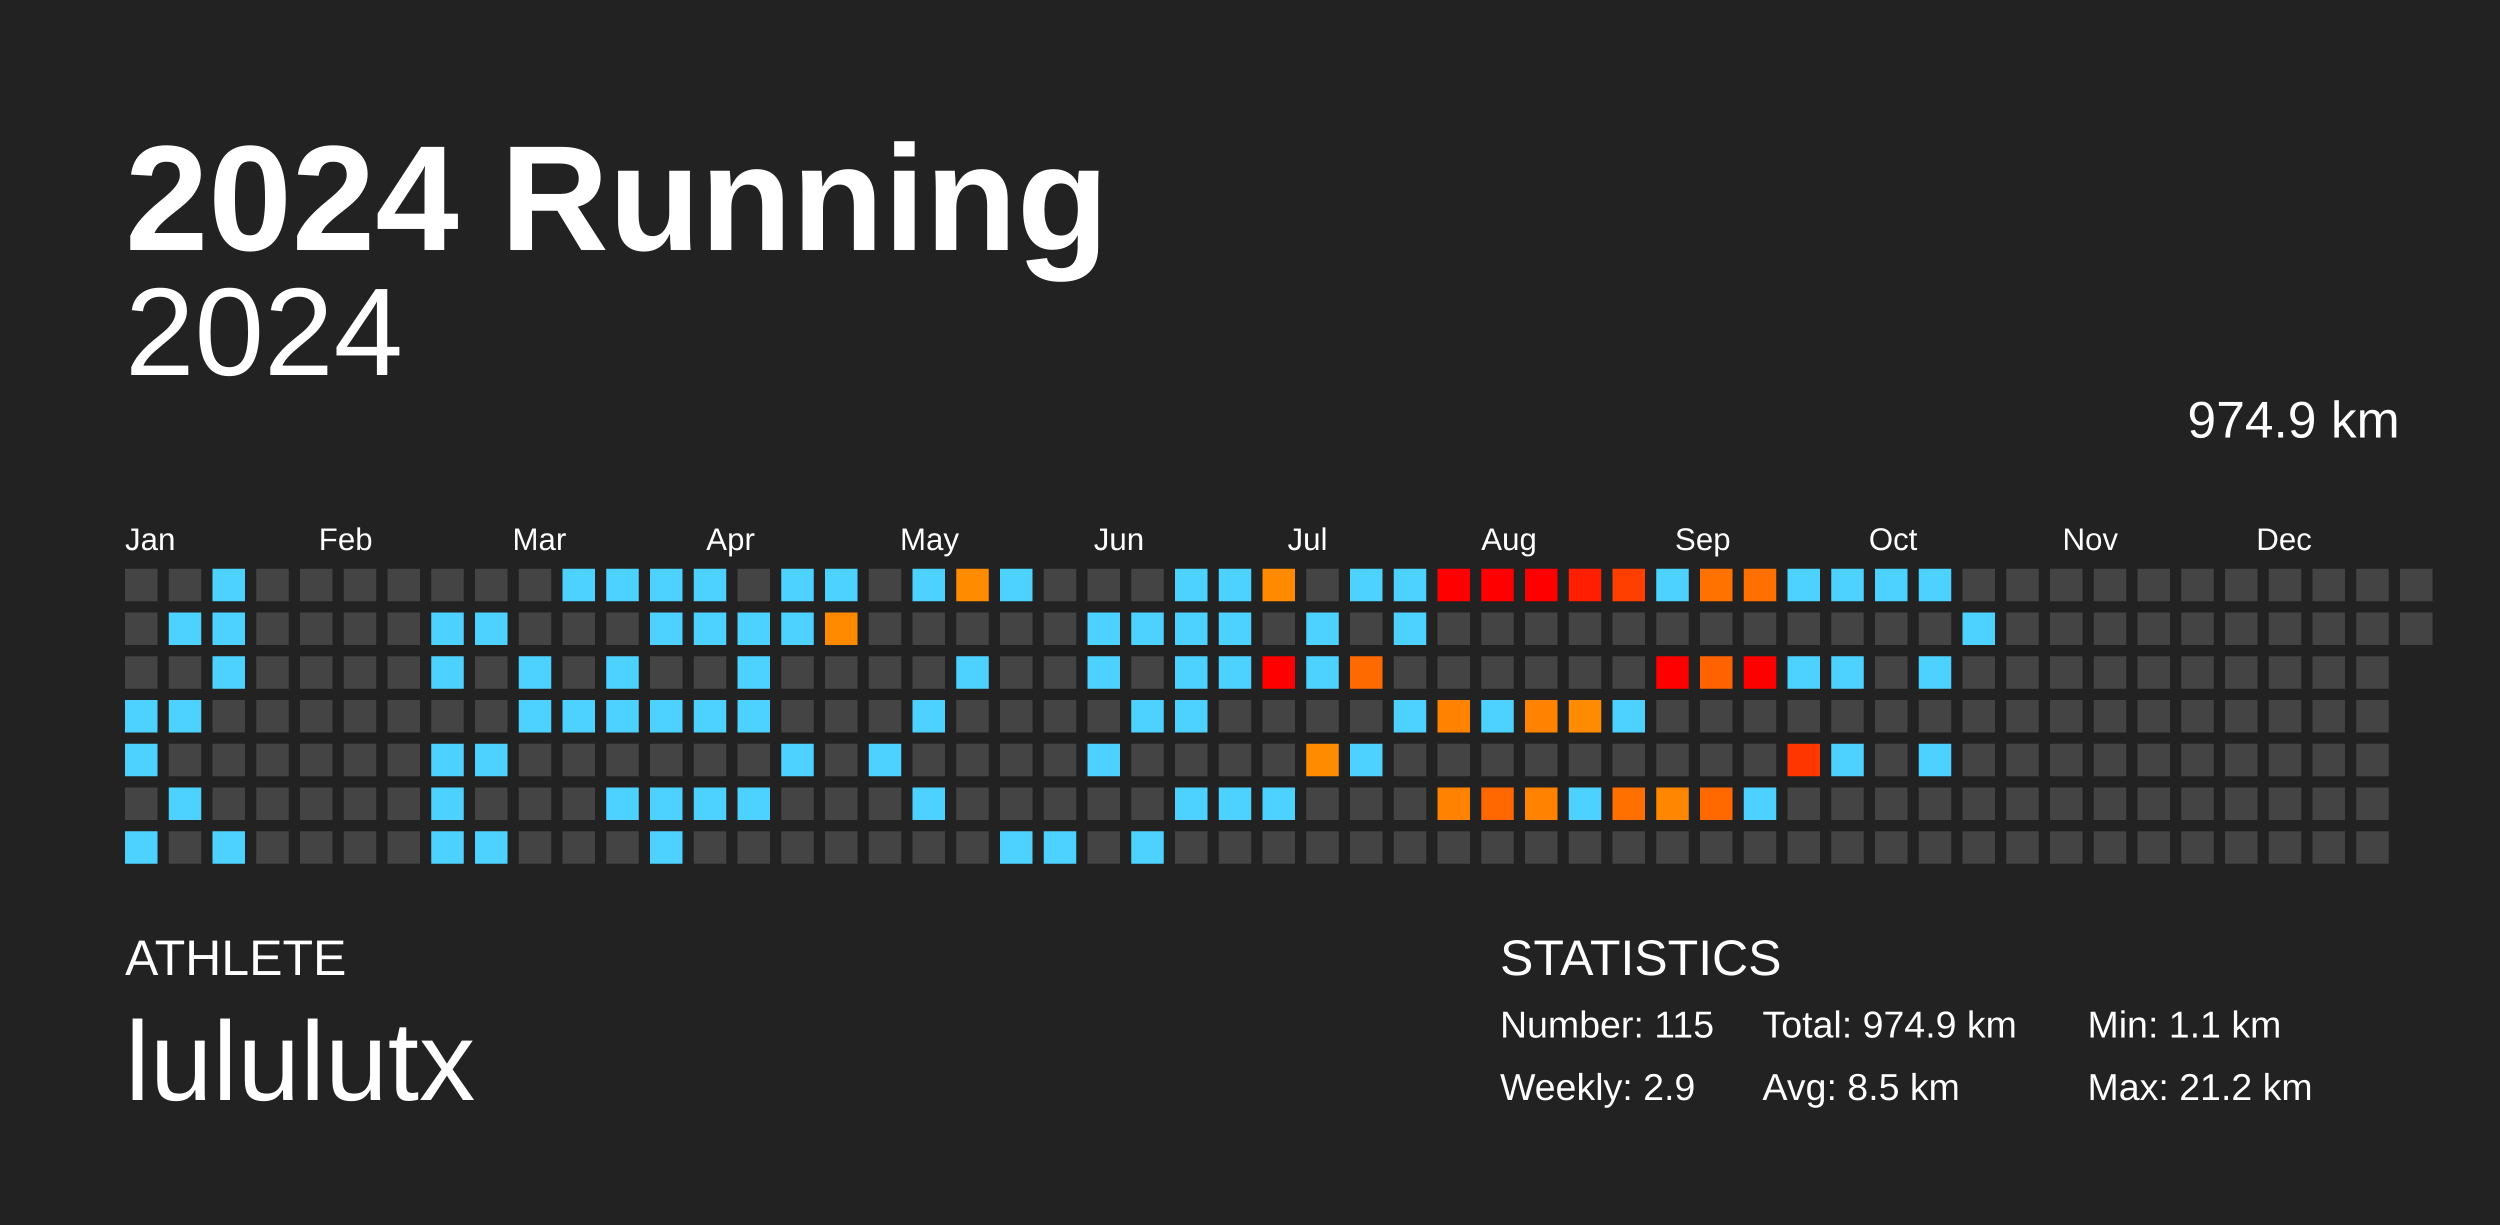
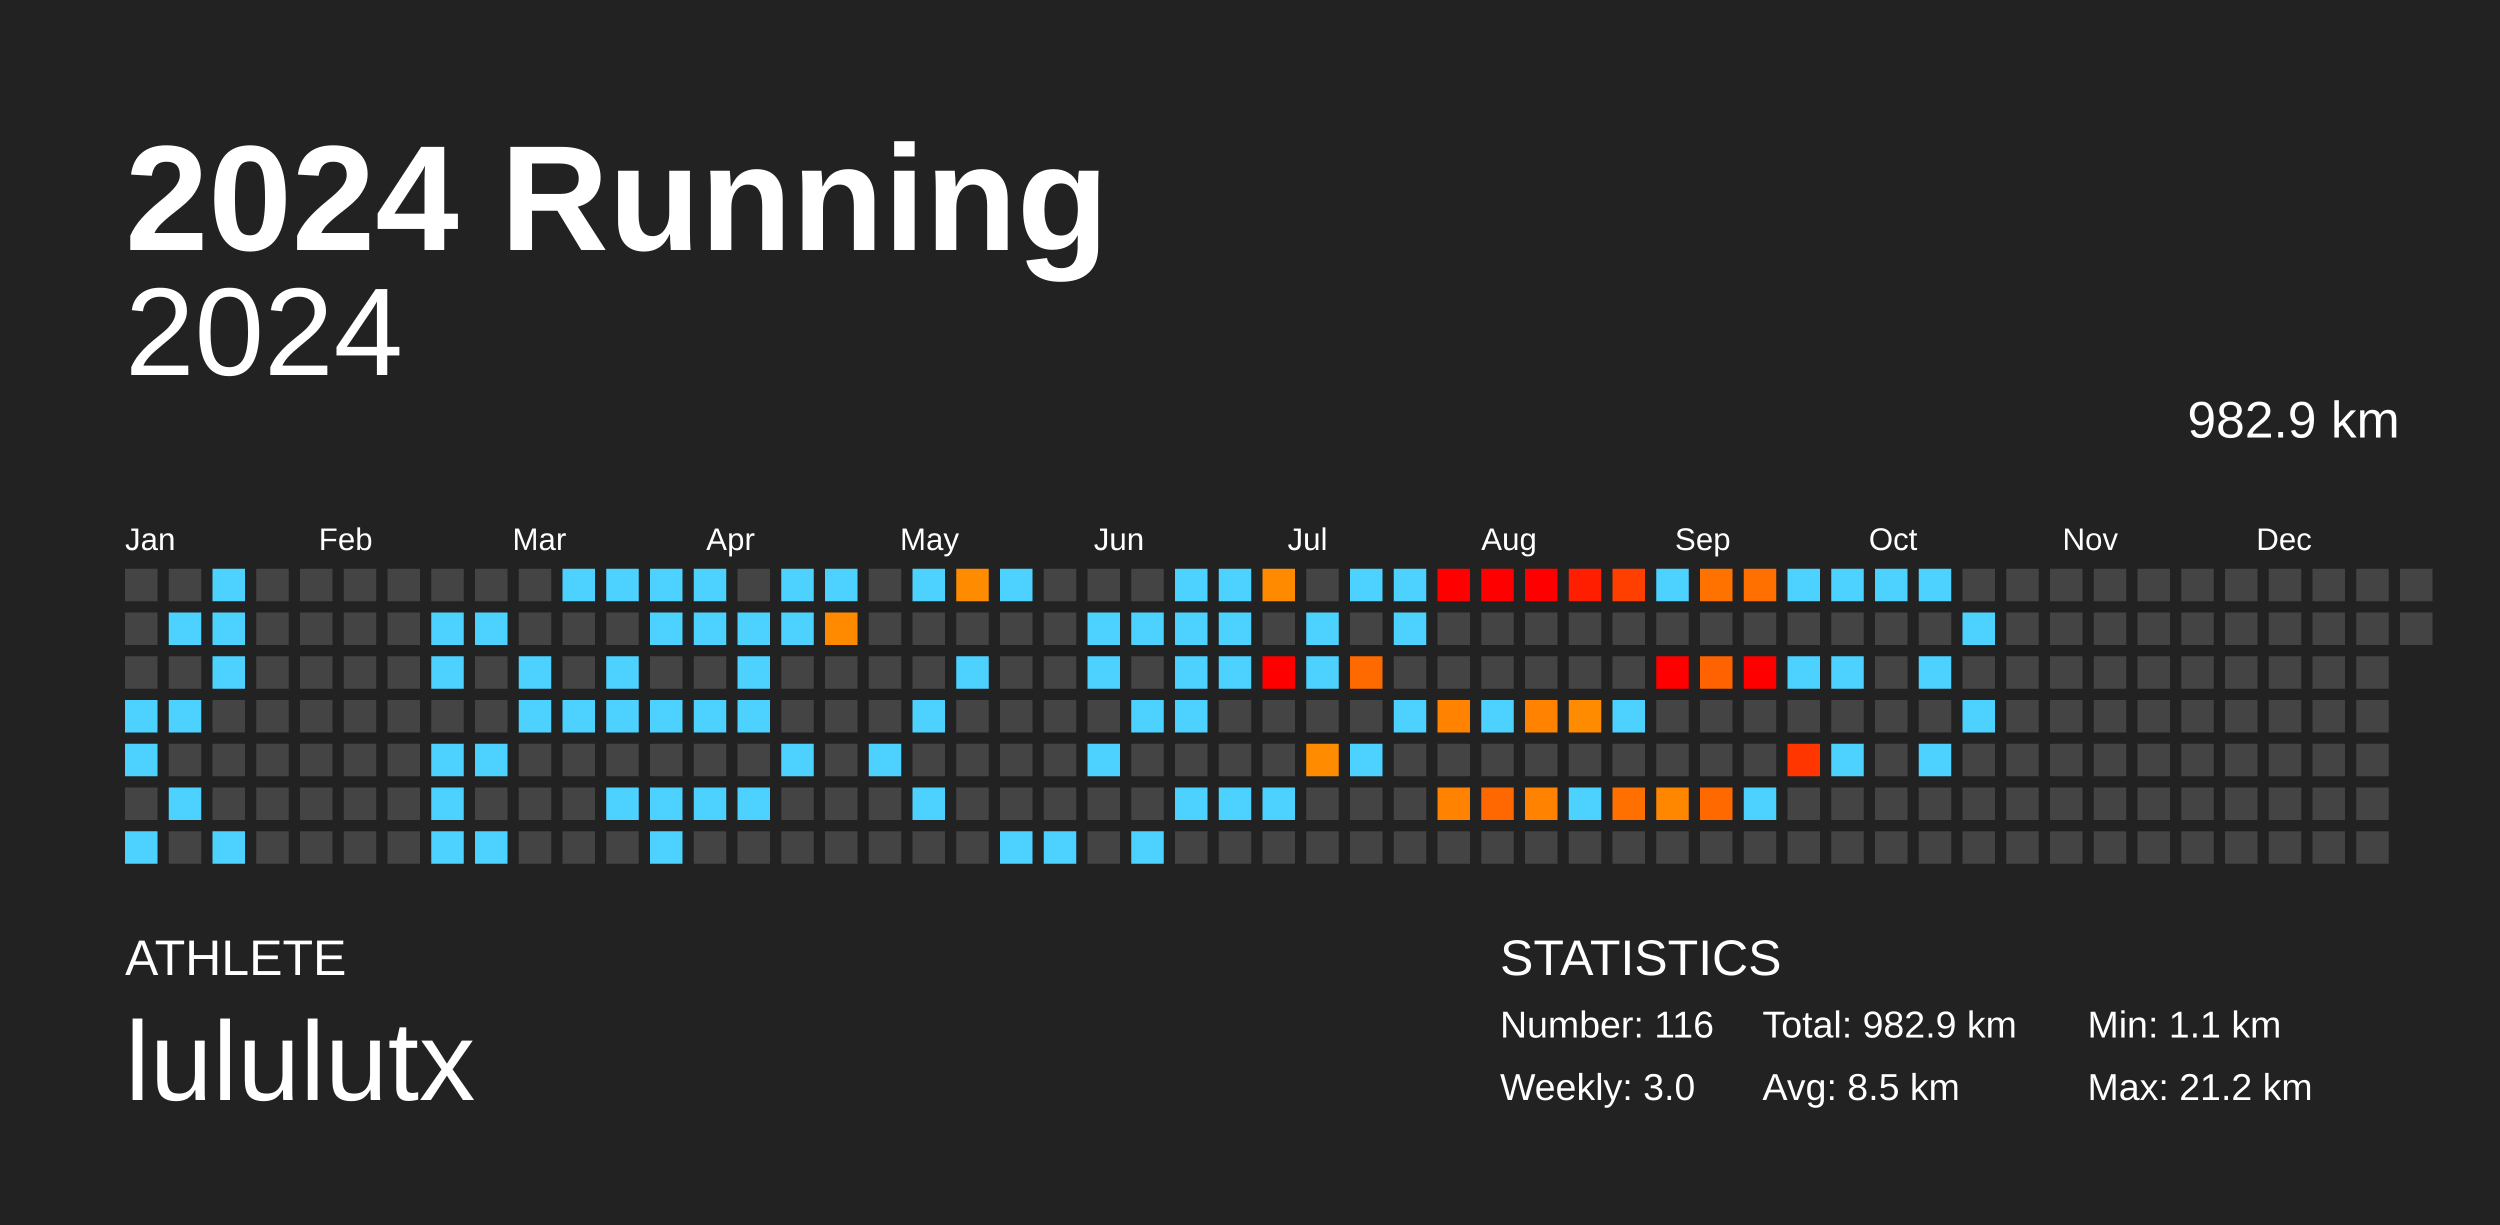
<svg xmlns="http://www.w3.org/2000/svg" baseProfile="full" height="98mm" version="1.1" viewBox="0,0,200,98" width="200mm">
  <defs />
  <rect fill="#222222" height="98" width="200" x="0" y="0" />
  <text fill="#FFFFFF" style="font-size:12px; font-family:Arial; font-weight:bold;" x="10" y="20">2024 Running</text>
  <text fill="#FFFFFF" style="font-size:4px; font-family:Arial" x="10" y="78">ATHLETE</text>
  <text fill="#FFFFFF" style="font-size:9px; font-family:Arial" x="10" y="88">lululutx</text>
  <text fill="#FFFFFF" style="font-size:4px; font-family:Arial" x="120" y="78">STATISTICS</text>
-   <text fill="#FFFFFF" style="font-size:3px; font-family:Arial" x="120" y="83">Number: 115</text>
-   <text fill="#FFFFFF" style="font-size:3px; font-family:Arial" x="120" y="88">Weekly: 2.9</text>
-   <text fill="#FFFFFF" style="font-size:3px; font-family:Arial" x="141" y="83">Total: 974.9 km</text>
+   <text fill="#FFFFFF" style="font-size:3px; font-family:Arial" x="120" y="83">Number: 116</text>
+   <text fill="#FFFFFF" style="font-size:3px; font-family:Arial" x="120" y="88">Weekly: 3.0</text>
+   <text fill="#FFFFFF" style="font-size:3px; font-family:Arial" x="141" y="83">Total: 982.9 km</text>
  <text fill="#FFFFFF" style="font-size:3px; font-family:Arial" x="141" y="88">Avg: 8.5 km</text>
  <text fill="#FFFFFF" style="font-size:3px; font-family:Arial" x="167" y="83">Min: 1.1 km</text>
  <text fill="#FFFFFF" style="font-size:3px; font-family:Arial" x="167" y="88">Max: 21.2 km</text>
  <text alignment-baseline="hanging" fill="#FFFFFF" style="font-size:10.0px; font-family:Arial;" x="10" y="30">2024</text>
-   <text alignment-baseline="hanging" fill="#FFFFFF" style="font-size:4.125px; font-family:Arial;" x="175" y="35">974.9 km</text>
+   <text alignment-baseline="hanging" fill="#FFFFFF" style="font-size:4.125px; font-family:Arial;" x="175" y="35">982.9 km</text>
  <text fill="#FFFFFF" style="font-size:2.5px; font-family:Arial" x="10.0" y="44">Jan</text>
  <text fill="#FFFFFF" style="font-size:2.5px; font-family:Arial" x="25.5" y="44">Feb</text>
  <text fill="#FFFFFF" style="font-size:2.5px; font-family:Arial" x="41.0" y="44">Mar</text>
  <text fill="#FFFFFF" style="font-size:2.5px; font-family:Arial" x="56.5" y="44">Apr</text>
  <text fill="#FFFFFF" style="font-size:2.5px; font-family:Arial" x="72.0" y="44">May</text>
  <text fill="#FFFFFF" style="font-size:2.5px; font-family:Arial" x="87.5" y="44">Jun</text>
  <text fill="#FFFFFF" style="font-size:2.5px; font-family:Arial" x="103.0" y="44">Jul</text>
  <text fill="#FFFFFF" style="font-size:2.5px; font-family:Arial" x="118.5" y="44">Aug</text>
  <text fill="#FFFFFF" style="font-size:2.5px; font-family:Arial" x="134.0" y="44">Sep</text>
  <text fill="#FFFFFF" style="font-size:2.5px; font-family:Arial" x="149.5" y="44">Oct</text>
  <text fill="#FFFFFF" style="font-size:2.5px; font-family:Arial" x="165.0" y="44">Nov</text>
  <text fill="#FFFFFF" style="font-size:2.5px; font-family:Arial" x="180.5" y="44">Dec</text>
  <rect fill="#444444" height="2.6" width="2.6" x="10.0" y="45.5" />
  <rect fill="#444444" height="2.6" width="2.6" x="10.0" y="49.0" />
  <rect fill="#444444" height="2.6" width="2.6" x="10.0" y="52.5" />
  <rect fill="#4dd2ff" height="2.6" width="2.6" x="10.0" y="56.0" />
  <rect fill="#4dd2ff" height="2.6" width="2.6" x="10.0" y="59.5" />
  <rect fill="#444444" height="2.6" width="2.6" x="10.0" y="63.0" />
  <rect fill="#4dd2ff" height="2.6" width="2.6" x="10.0" y="66.5" />
  <rect fill="#444444" height="2.6" width="2.6" x="13.5" y="45.5" />
  <rect fill="#4dd2ff" height="2.6" width="2.6" x="13.5" y="49.0" />
  <rect fill="#444444" height="2.6" width="2.6" x="13.5" y="52.5" />
  <rect fill="#4dd2ff" height="2.6" width="2.6" x="13.5" y="56.0" />
  <rect fill="#444444" height="2.6" width="2.6" x="13.5" y="59.5" />
  <rect fill="#4dd2ff" height="2.6" width="2.6" x="13.5" y="63.0" />
  <rect fill="#444444" height="2.6" width="2.6" x="13.5" y="66.5" />
  <rect fill="#4dd2ff" height="2.6" width="2.6" x="17.0" y="45.5" />
  <rect fill="#4dd2ff" height="2.6" width="2.6" x="17.0" y="49.0" />
  <rect fill="#4dd2ff" height="2.6" width="2.6" x="17.0" y="52.5" />
  <rect fill="#444444" height="2.6" width="2.6" x="17.0" y="56.0" />
  <rect fill="#444444" height="2.6" width="2.6" x="17.0" y="59.5" />
  <rect fill="#444444" height="2.6" width="2.6" x="17.0" y="63.0" />
  <rect fill="#4dd2ff" height="2.6" width="2.6" x="17.0" y="66.5" />
  <rect fill="#444444" height="2.6" width="2.6" x="20.5" y="45.5" />
  <rect fill="#444444" height="2.6" width="2.6" x="20.5" y="49.0" />
  <rect fill="#444444" height="2.6" width="2.6" x="20.5" y="52.5" />
  <rect fill="#444444" height="2.6" width="2.6" x="20.5" y="56.0" />
  <rect fill="#444444" height="2.6" width="2.6" x="20.5" y="59.5" />
  <rect fill="#444444" height="2.6" width="2.6" x="20.5" y="63.0" />
  <rect fill="#444444" height="2.6" width="2.6" x="20.5" y="66.5" />
  <rect fill="#444444" height="2.6" width="2.6" x="24.0" y="45.5" />
  <rect fill="#444444" height="2.6" width="2.6" x="24.0" y="49.0" />
  <rect fill="#444444" height="2.6" width="2.6" x="24.0" y="52.5" />
  <rect fill="#444444" height="2.6" width="2.6" x="24.0" y="56.0" />
  <rect fill="#444444" height="2.6" width="2.6" x="24.0" y="59.5" />
  <rect fill="#444444" height="2.6" width="2.6" x="24.0" y="63.0" />
  <rect fill="#444444" height="2.6" width="2.6" x="24.0" y="66.5" />
  <rect fill="#444444" height="2.6" width="2.6" x="27.5" y="45.5" />
  <rect fill="#444444" height="2.6" width="2.6" x="27.5" y="49.0" />
  <rect fill="#444444" height="2.6" width="2.6" x="27.5" y="52.5" />
  <rect fill="#444444" height="2.6" width="2.6" x="27.5" y="56.0" />
  <rect fill="#444444" height="2.6" width="2.6" x="27.5" y="59.5" />
  <rect fill="#444444" height="2.6" width="2.6" x="27.5" y="63.0" />
  <rect fill="#444444" height="2.6" width="2.6" x="27.5" y="66.5" />
  <rect fill="#444444" height="2.6" width="2.6" x="31.0" y="45.5" />
  <rect fill="#444444" height="2.6" width="2.6" x="31.0" y="49.0" />
  <rect fill="#444444" height="2.6" width="2.6" x="31.0" y="52.5" />
  <rect fill="#444444" height="2.6" width="2.6" x="31.0" y="56.0" />
  <rect fill="#444444" height="2.6" width="2.6" x="31.0" y="59.5" />
  <rect fill="#444444" height="2.6" width="2.6" x="31.0" y="63.0" />
  <rect fill="#444444" height="2.6" width="2.6" x="31.0" y="66.5" />
  <rect fill="#444444" height="2.6" width="2.6" x="34.5" y="45.5" />
  <rect fill="#4dd2ff" height="2.6" width="2.6" x="34.5" y="49.0" />
  <rect fill="#4dd2ff" height="2.6" width="2.6" x="34.5" y="52.5" />
  <rect fill="#444444" height="2.6" width="2.6" x="34.5" y="56.0" />
  <rect fill="#4dd2ff" height="2.6" width="2.6" x="34.5" y="59.5" />
  <rect fill="#4dd2ff" height="2.6" width="2.6" x="34.5" y="63.0" />
  <rect fill="#4dd2ff" height="2.6" width="2.6" x="34.5" y="66.5" />
  <rect fill="#444444" height="2.6" width="2.6" x="38.0" y="45.5" />
  <rect fill="#4dd2ff" height="2.6" width="2.6" x="38.0" y="49.0" />
  <rect fill="#444444" height="2.6" width="2.6" x="38.0" y="52.5" />
  <rect fill="#444444" height="2.6" width="2.6" x="38.0" y="56.0" />
  <rect fill="#4dd2ff" height="2.6" width="2.6" x="38.0" y="59.5" />
  <rect fill="#444444" height="2.6" width="2.6" x="38.0" y="63.0" />
  <rect fill="#4dd2ff" height="2.6" width="2.6" x="38.0" y="66.5" />
  <rect fill="#444444" height="2.6" width="2.6" x="41.5" y="45.5" />
  <rect fill="#444444" height="2.6" width="2.6" x="41.5" y="49.0" />
  <rect fill="#4dd2ff" height="2.6" width="2.6" x="41.5" y="52.5" />
  <rect fill="#4dd2ff" height="2.6" width="2.6" x="41.5" y="56.0" />
  <rect fill="#444444" height="2.6" width="2.6" x="41.5" y="59.5" />
  <rect fill="#444444" height="2.6" width="2.6" x="41.5" y="63.0" />
  <rect fill="#444444" height="2.6" width="2.6" x="41.5" y="66.5" />
  <rect fill="#4dd2ff" height="2.6" width="2.6" x="45.0" y="45.5" />
  <rect fill="#444444" height="2.6" width="2.6" x="45.0" y="49.0" />
  <rect fill="#444444" height="2.6" width="2.6" x="45.0" y="52.5" />
  <rect fill="#4dd2ff" height="2.6" width="2.6" x="45.0" y="56.0" />
  <rect fill="#444444" height="2.6" width="2.6" x="45.0" y="59.5" />
  <rect fill="#444444" height="2.6" width="2.6" x="45.0" y="63.0" />
  <rect fill="#444444" height="2.6" width="2.6" x="45.0" y="66.5" />
  <rect fill="#4dd2ff" height="2.6" width="2.6" x="48.5" y="45.5" />
  <rect fill="#444444" height="2.6" width="2.6" x="48.5" y="49.0" />
  <rect fill="#4dd2ff" height="2.6" width="2.6" x="48.5" y="52.5" />
  <rect fill="#4dd2ff" height="2.6" width="2.6" x="48.5" y="56.0" />
  <rect fill="#444444" height="2.6" width="2.6" x="48.5" y="59.5" />
  <rect fill="#4dd2ff" height="2.6" width="2.6" x="48.5" y="63.0" />
  <rect fill="#444444" height="2.6" width="2.6" x="48.5" y="66.5" />
  <rect fill="#4dd2ff" height="2.6" width="2.6" x="52.0" y="45.5" />
  <rect fill="#4dd2ff" height="2.6" width="2.6" x="52.0" y="49.0" />
  <rect fill="#444444" height="2.6" width="2.6" x="52.0" y="52.5" />
  <rect fill="#4dd2ff" height="2.6" width="2.6" x="52.0" y="56.0" />
  <rect fill="#444444" height="2.6" width="2.6" x="52.0" y="59.5" />
  <rect fill="#4dd2ff" height="2.6" width="2.6" x="52.0" y="63.0" />
  <rect fill="#4dd2ff" height="2.6" width="2.6" x="52.0" y="66.5" />
  <rect fill="#4dd2ff" height="2.6" width="2.6" x="55.5" y="45.5" />
  <rect fill="#4dd2ff" height="2.6" width="2.6" x="55.5" y="49.0" />
  <rect fill="#444444" height="2.6" width="2.6" x="55.5" y="52.5" />
  <rect fill="#4dd2ff" height="2.6" width="2.6" x="55.5" y="56.0" />
  <rect fill="#444444" height="2.6" width="2.6" x="55.5" y="59.5" />
  <rect fill="#4dd2ff" height="2.6" width="2.6" x="55.5" y="63.0" />
  <rect fill="#444444" height="2.6" width="2.6" x="55.5" y="66.5" />
  <rect fill="#444444" height="2.6" width="2.6" x="59.0" y="45.5" />
  <rect fill="#4dd2ff" height="2.6" width="2.6" x="59.0" y="49.0" />
  <rect fill="#4dd2ff" height="2.6" width="2.6" x="59.0" y="52.5" />
  <rect fill="#4dd2ff" height="2.6" width="2.6" x="59.0" y="56.0" />
  <rect fill="#444444" height="2.6" width="2.6" x="59.0" y="59.5" />
  <rect fill="#4dd2ff" height="2.6" width="2.6" x="59.0" y="63.0" />
  <rect fill="#444444" height="2.6" width="2.6" x="59.0" y="66.5" />
  <rect fill="#4dd2ff" height="2.6" width="2.6" x="62.5" y="45.5" />
  <rect fill="#4dd2ff" height="2.6" width="2.6" x="62.5" y="49.0" />
  <rect fill="#444444" height="2.6" width="2.6" x="62.5" y="52.5" />
  <rect fill="#444444" height="2.6" width="2.6" x="62.5" y="56.0" />
  <rect fill="#4dd2ff" height="2.6" width="2.6" x="62.5" y="59.5" />
  <rect fill="#444444" height="2.6" width="2.6" x="62.5" y="63.0" />
  <rect fill="#444444" height="2.6" width="2.6" x="62.5" y="66.5" />
  <rect fill="#4dd2ff" height="2.6" width="2.6" x="66.0" y="45.5" />
  <rect fill="#ff8a00" height="2.6" width="2.6" x="66.0" y="49.0" />
  <rect fill="#444444" height="2.6" width="2.6" x="66.0" y="52.5" />
  <rect fill="#444444" height="2.6" width="2.6" x="66.0" y="56.0" />
  <rect fill="#444444" height="2.6" width="2.6" x="66.0" y="59.5" />
  <rect fill="#444444" height="2.6" width="2.6" x="66.0" y="63.0" />
  <rect fill="#444444" height="2.6" width="2.6" x="66.0" y="66.5" />
  <rect fill="#444444" height="2.6" width="2.6" x="69.5" y="45.5" />
  <rect fill="#444444" height="2.6" width="2.6" x="69.5" y="49.0" />
  <rect fill="#444444" height="2.6" width="2.6" x="69.5" y="52.5" />
  <rect fill="#444444" height="2.6" width="2.6" x="69.5" y="56.0" />
  <rect fill="#4dd2ff" height="2.6" width="2.6" x="69.5" y="59.5" />
  <rect fill="#444444" height="2.6" width="2.6" x="69.5" y="63.0" />
  <rect fill="#444444" height="2.6" width="2.6" x="69.5" y="66.5" />
  <rect fill="#4dd2ff" height="2.6" width="2.6" x="73.0" y="45.5" />
  <rect fill="#444444" height="2.6" width="2.6" x="73.0" y="49.0" />
  <rect fill="#444444" height="2.6" width="2.6" x="73.0" y="52.5" />
  <rect fill="#4dd2ff" height="2.6" width="2.6" x="73.0" y="56.0" />
  <rect fill="#444444" height="2.6" width="2.6" x="73.0" y="59.5" />
  <rect fill="#4dd2ff" height="2.6" width="2.6" x="73.0" y="63.0" />
  <rect fill="#444444" height="2.6" width="2.6" x="73.0" y="66.5" />
  <rect fill="#ff8c00" height="2.6" width="2.6" x="76.5" y="45.5" />
  <rect fill="#444444" height="2.6" width="2.6" x="76.5" y="49.0" />
  <rect fill="#4dd2ff" height="2.6" width="2.6" x="76.5" y="52.5" />
  <rect fill="#444444" height="2.6" width="2.6" x="76.5" y="56.0" />
  <rect fill="#444444" height="2.6" width="2.6" x="76.5" y="59.5" />
  <rect fill="#444444" height="2.6" width="2.6" x="76.5" y="63.0" />
  <rect fill="#444444" height="2.6" width="2.6" x="76.5" y="66.5" />
  <rect fill="#4dd2ff" height="2.6" width="2.6" x="80.0" y="45.5" />
  <rect fill="#444444" height="2.6" width="2.6" x="80.0" y="49.0" />
  <rect fill="#444444" height="2.6" width="2.6" x="80.0" y="52.5" />
  <rect fill="#444444" height="2.6" width="2.6" x="80.0" y="56.0" />
  <rect fill="#444444" height="2.6" width="2.6" x="80.0" y="59.5" />
  <rect fill="#444444" height="2.6" width="2.6" x="80.0" y="63.0" />
  <rect fill="#4dd2ff" height="2.6" width="2.6" x="80.0" y="66.5" />
  <rect fill="#444444" height="2.6" width="2.6" x="83.5" y="45.5" />
  <rect fill="#444444" height="2.6" width="2.6" x="83.5" y="49.0" />
  <rect fill="#444444" height="2.6" width="2.6" x="83.5" y="52.5" />
  <rect fill="#444444" height="2.6" width="2.6" x="83.5" y="56.0" />
  <rect fill="#444444" height="2.6" width="2.6" x="83.5" y="59.5" />
  <rect fill="#444444" height="2.6" width="2.6" x="83.5" y="63.0" />
  <rect fill="#4dd2ff" height="2.6" width="2.6" x="83.5" y="66.5" />
  <rect fill="#444444" height="2.6" width="2.6" x="87.0" y="45.5" />
  <rect fill="#4dd2ff" height="2.6" width="2.6" x="87.0" y="49.0" />
  <rect fill="#4dd2ff" height="2.6" width="2.6" x="87.0" y="52.5" />
  <rect fill="#444444" height="2.6" width="2.6" x="87.0" y="56.0" />
  <rect fill="#4dd2ff" height="2.6" width="2.6" x="87.0" y="59.5" />
  <rect fill="#444444" height="2.6" width="2.6" x="87.0" y="63.0" />
  <rect fill="#444444" height="2.6" width="2.6" x="87.0" y="66.5" />
  <rect fill="#444444" height="2.6" width="2.6" x="90.5" y="45.5" />
  <rect fill="#4dd2ff" height="2.6" width="2.6" x="90.5" y="49.0" />
  <rect fill="#444444" height="2.6" width="2.6" x="90.5" y="52.5" />
  <rect fill="#4dd2ff" height="2.6" width="2.6" x="90.5" y="56.0" />
  <rect fill="#444444" height="2.6" width="2.6" x="90.5" y="59.5" />
  <rect fill="#444444" height="2.6" width="2.6" x="90.5" y="63.0" />
  <rect fill="#4dd2ff" height="2.6" width="2.6" x="90.5" y="66.5" />
  <rect fill="#4dd2ff" height="2.6" width="2.6" x="94.0" y="45.5" />
  <rect fill="#4dd2ff" height="2.6" width="2.6" x="94.0" y="49.0" />
  <rect fill="#4dd2ff" height="2.6" width="2.6" x="94.0" y="52.5" />
  <rect fill="#4dd2ff" height="2.6" width="2.6" x="94.0" y="56.0" />
  <rect fill="#444444" height="2.6" width="2.6" x="94.0" y="59.5" />
  <rect fill="#4dd2ff" height="2.6" width="2.6" x="94.0" y="63.0" />
  <rect fill="#444444" height="2.6" width="2.6" x="94.0" y="66.5" />
  <rect fill="#4dd2ff" height="2.6" width="2.6" x="97.5" y="45.5" />
  <rect fill="#4dd2ff" height="2.6" width="2.6" x="97.5" y="49.0" />
  <rect fill="#4dd2ff" height="2.6" width="2.6" x="97.5" y="52.5" />
  <rect fill="#444444" height="2.6" width="2.6" x="97.5" y="56.0" />
  <rect fill="#444444" height="2.6" width="2.6" x="97.5" y="59.5" />
  <rect fill="#4dd2ff" height="2.6" width="2.6" x="97.5" y="63.0" />
  <rect fill="#444444" height="2.6" width="2.6" x="97.5" y="66.5" />
  <rect fill="#ff8a00" height="2.6" width="2.6" x="101.0" y="45.5" />
  <rect fill="#444444" height="2.6" width="2.6" x="101.0" y="49.0" />
  <rect fill="red" height="2.6" width="2.6" x="101.0" y="52.5" />
  <rect fill="#444444" height="2.6" width="2.6" x="101.0" y="56.0" />
  <rect fill="#444444" height="2.6" width="2.6" x="101.0" y="59.5" />
  <rect fill="#4dd2ff" height="2.6" width="2.6" x="101.0" y="63.0" />
  <rect fill="#444444" height="2.6" width="2.6" x="101.0" y="66.5" />
  <rect fill="#444444" height="2.6" width="2.6" x="104.5" y="45.5" />
  <rect fill="#4dd2ff" height="2.6" width="2.6" x="104.5" y="49.0" />
  <rect fill="#4dd2ff" height="2.6" width="2.6" x="104.5" y="52.5" />
  <rect fill="#444444" height="2.6" width="2.6" x="104.5" y="56.0" />
  <rect fill="#ff8b00" height="2.6" width="2.6" x="104.5" y="59.5" />
  <rect fill="#444444" height="2.6" width="2.6" x="104.5" y="63.0" />
  <rect fill="#444444" height="2.6" width="2.6" x="104.5" y="66.5" />
  <rect fill="#4dd2ff" height="2.6" width="2.6" x="108.0" y="45.5" />
  <rect fill="#444444" height="2.6" width="2.6" x="108.0" y="49.0" />
  <rect fill="#ff6a00" height="2.6" width="2.6" x="108.0" y="52.5" />
  <rect fill="#444444" height="2.6" width="2.6" x="108.0" y="56.0" />
  <rect fill="#4dd2ff" height="2.6" width="2.6" x="108.0" y="59.5" />
  <rect fill="#444444" height="2.6" width="2.6" x="108.0" y="63.0" />
  <rect fill="#444444" height="2.6" width="2.6" x="108.0" y="66.5" />
  <rect fill="#4dd2ff" height="2.6" width="2.6" x="111.5" y="45.5" />
  <rect fill="#4dd2ff" height="2.6" width="2.6" x="111.5" y="49.0" />
  <rect fill="#444444" height="2.6" width="2.6" x="111.5" y="52.5" />
  <rect fill="#4dd2ff" height="2.6" width="2.6" x="111.5" y="56.0" />
  <rect fill="#444444" height="2.6" width="2.6" x="111.5" y="59.5" />
  <rect fill="#444444" height="2.6" width="2.6" x="111.5" y="63.0" />
  <rect fill="#444444" height="2.6" width="2.6" x="111.5" y="66.5" />
  <rect fill="red" height="2.6" width="2.6" x="115.0" y="45.5" />
  <rect fill="#444444" height="2.6" width="2.6" x="115.0" y="49.0" />
  <rect fill="#444444" height="2.6" width="2.6" x="115.0" y="52.5" />
  <rect fill="#ff8300" height="2.6" width="2.6" x="115.0" y="56.0" />
  <rect fill="#444444" height="2.6" width="2.6" x="115.0" y="59.5" />
  <rect fill="#ff8200" height="2.6" width="2.6" x="115.0" y="63.0" />
  <rect fill="#444444" height="2.6" width="2.6" x="115.0" y="66.5" />
  <rect fill="red" height="2.6" width="2.6" x="118.5" y="45.5" />
  <rect fill="#444444" height="2.6" width="2.6" x="118.5" y="49.0" />
  <rect fill="#444444" height="2.6" width="2.6" x="118.5" y="52.5" />
  <rect fill="#4dd2ff" height="2.6" width="2.6" x="118.5" y="56.0" />
  <rect fill="#444444" height="2.6" width="2.6" x="118.5" y="59.5" />
  <rect fill="#ff6800" height="2.6" width="2.6" x="118.5" y="63.0" />
  <rect fill="#444444" height="2.6" width="2.6" x="118.5" y="66.5" />
  <rect fill="red" height="2.6" width="2.6" x="122.0" y="45.5" />
  <rect fill="#444444" height="2.6" width="2.6" x="122.0" y="49.0" />
  <rect fill="#444444" height="2.6" width="2.6" x="122.0" y="52.5" />
  <rect fill="#ff8300" height="2.6" width="2.6" x="122.0" y="56.0" />
  <rect fill="#444444" height="2.6" width="2.6" x="122.0" y="59.5" />
  <rect fill="#ff8200" height="2.6" width="2.6" x="122.0" y="63.0" />
  <rect fill="#444444" height="2.6" width="2.6" x="122.0" y="66.5" />
  <rect fill="#ff1e00" height="2.6" width="2.6" x="125.5" y="45.5" />
  <rect fill="#444444" height="2.6" width="2.6" x="125.5" y="49.0" />
  <rect fill="#444444" height="2.6" width="2.6" x="125.5" y="52.5" />
  <rect fill="#ff8b00" height="2.6" width="2.6" x="125.5" y="56.0" />
  <rect fill="#444444" height="2.6" width="2.6" x="125.5" y="59.5" />
  <rect fill="#4dd2ff" height="2.6" width="2.6" x="125.5" y="63.0" />
  <rect fill="#444444" height="2.6" width="2.6" x="125.5" y="66.5" />
  <rect fill="#ff3f00" height="2.6" width="2.6" x="129.0" y="45.5" />
  <rect fill="#444444" height="2.6" width="2.6" x="129.0" y="49.0" />
  <rect fill="#444444" height="2.6" width="2.6" x="129.0" y="52.5" />
  <rect fill="#4dd2ff" height="2.6" width="2.6" x="129.0" y="56.0" />
  <rect fill="#444444" height="2.6" width="2.6" x="129.0" y="59.5" />
  <rect fill="#ff7000" height="2.6" width="2.6" x="129.0" y="63.0" />
  <rect fill="#444444" height="2.6" width="2.6" x="129.0" y="66.5" />
  <rect fill="#4dd2ff" height="2.6" width="2.6" x="132.5" y="45.5" />
  <rect fill="#444444" height="2.6" width="2.6" x="132.5" y="49.0" />
  <rect fill="red" height="2.6" width="2.6" x="132.5" y="52.5" />
  <rect fill="#444444" height="2.6" width="2.6" x="132.5" y="56.0" />
  <rect fill="#444444" height="2.6" width="2.6" x="132.5" y="59.5" />
  <rect fill="#ff8700" height="2.6" width="2.6" x="132.5" y="63.0" />
  <rect fill="#444444" height="2.6" width="2.6" x="132.5" y="66.5" />
  <rect fill="#ff7200" height="2.6" width="2.6" x="136.0" y="45.5" />
  <rect fill="#444444" height="2.6" width="2.6" x="136.0" y="49.0" />
  <rect fill="#ff6200" height="2.6" width="2.6" x="136.0" y="52.5" />
  <rect fill="#444444" height="2.6" width="2.6" x="136.0" y="56.0" />
  <rect fill="#444444" height="2.6" width="2.6" x="136.0" y="59.5" />
  <rect fill="#ff6900" height="2.6" width="2.6" x="136.0" y="63.0" />
  <rect fill="#444444" height="2.6" width="2.6" x="136.0" y="66.5" />
  <rect fill="#ff7000" height="2.6" width="2.6" x="139.5" y="45.5" />
  <rect fill="#444444" height="2.6" width="2.6" x="139.5" y="49.0" />
  <rect fill="red" height="2.6" width="2.6" x="139.5" y="52.5" />
  <rect fill="#444444" height="2.6" width="2.6" x="139.5" y="56.0" />
  <rect fill="#444444" height="2.6" width="2.6" x="139.5" y="59.5" />
  <rect fill="#4dd2ff" height="2.6" width="2.6" x="139.5" y="63.0" />
  <rect fill="#444444" height="2.6" width="2.6" x="139.5" y="66.5" />
  <rect fill="#4dd2ff" height="2.6" width="2.6" x="143.0" y="45.5" />
  <rect fill="#444444" height="2.6" width="2.6" x="143.0" y="49.0" />
  <rect fill="#4dd2ff" height="2.6" width="2.6" x="143.0" y="52.5" />
  <rect fill="#444444" height="2.6" width="2.6" x="143.0" y="56.0" />
  <rect fill="#ff3600" height="2.6" width="2.6" x="143.0" y="59.5" />
  <rect fill="#444444" height="2.6" width="2.6" x="143.0" y="63.0" />
  <rect fill="#444444" height="2.6" width="2.6" x="143.0" y="66.5" />
  <rect fill="#4dd2ff" height="2.6" width="2.6" x="146.5" y="45.5" />
  <rect fill="#444444" height="2.6" width="2.6" x="146.5" y="49.0" />
  <rect fill="#4dd2ff" height="2.6" width="2.6" x="146.5" y="52.5" />
  <rect fill="#444444" height="2.6" width="2.6" x="146.5" y="56.0" />
  <rect fill="#4dd2ff" height="2.6" width="2.6" x="146.5" y="59.5" />
  <rect fill="#444444" height="2.6" width="2.6" x="146.5" y="63.0" />
  <rect fill="#444444" height="2.6" width="2.6" x="146.5" y="66.5" />
  <rect fill="#4dd2ff" height="2.6" width="2.6" x="150.0" y="45.5" />
  <rect fill="#444444" height="2.6" width="2.6" x="150.0" y="49.0" />
  <rect fill="#444444" height="2.6" width="2.6" x="150.0" y="52.5" />
  <rect fill="#444444" height="2.6" width="2.6" x="150.0" y="56.0" />
  <rect fill="#444444" height="2.6" width="2.6" x="150.0" y="59.5" />
  <rect fill="#444444" height="2.6" width="2.6" x="150.0" y="63.0" />
  <rect fill="#444444" height="2.6" width="2.6" x="150.0" y="66.5" />
  <rect fill="#4dd2ff" height="2.6" width="2.6" x="153.5" y="45.5" />
  <rect fill="#444444" height="2.6" width="2.6" x="153.5" y="49.0" />
  <rect fill="#4dd2ff" height="2.6" width="2.6" x="153.5" y="52.5" />
  <rect fill="#444444" height="2.6" width="2.6" x="153.5" y="56.0" />
  <rect fill="#4dd2ff" height="2.6" width="2.6" x="153.5" y="59.5" />
  <rect fill="#444444" height="2.6" width="2.6" x="153.5" y="63.0" />
  <rect fill="#444444" height="2.6" width="2.6" x="153.5" y="66.5" />
  <rect fill="#444444" height="2.6" width="2.6" x="157.0" y="45.5" />
  <rect fill="#4dd2ff" height="2.6" width="2.6" x="157.0" y="49.0" />
  <rect fill="#444444" height="2.6" width="2.6" x="157.0" y="52.5" />
-   <rect fill="#444444" height="2.6" width="2.6" x="157.0" y="56.0" />
+   <rect fill="#4dd2ff" height="2.6" width="2.6" x="157.0" y="56.0" />
  <rect fill="#444444" height="2.6" width="2.6" x="157.0" y="59.5" />
  <rect fill="#444444" height="2.6" width="2.6" x="157.0" y="63.0" />
  <rect fill="#444444" height="2.6" width="2.6" x="157.0" y="66.5" />
  <rect fill="#444444" height="2.6" width="2.6" x="160.5" y="45.5" />
  <rect fill="#444444" height="2.6" width="2.6" x="160.5" y="49.0" />
  <rect fill="#444444" height="2.6" width="2.6" x="160.5" y="52.5" />
  <rect fill="#444444" height="2.6" width="2.6" x="160.5" y="56.0" />
  <rect fill="#444444" height="2.6" width="2.6" x="160.5" y="59.5" />
  <rect fill="#444444" height="2.6" width="2.6" x="160.5" y="63.0" />
  <rect fill="#444444" height="2.6" width="2.6" x="160.5" y="66.5" />
  <rect fill="#444444" height="2.6" width="2.6" x="164.0" y="45.5" />
  <rect fill="#444444" height="2.6" width="2.6" x="164.0" y="49.0" />
  <rect fill="#444444" height="2.6" width="2.6" x="164.0" y="52.5" />
  <rect fill="#444444" height="2.6" width="2.6" x="164.0" y="56.0" />
  <rect fill="#444444" height="2.6" width="2.6" x="164.0" y="59.5" />
  <rect fill="#444444" height="2.6" width="2.6" x="164.0" y="63.0" />
  <rect fill="#444444" height="2.6" width="2.6" x="164.0" y="66.5" />
  <rect fill="#444444" height="2.6" width="2.6" x="167.5" y="45.5" />
  <rect fill="#444444" height="2.6" width="2.6" x="167.5" y="49.0" />
  <rect fill="#444444" height="2.6" width="2.6" x="167.5" y="52.5" />
  <rect fill="#444444" height="2.6" width="2.6" x="167.5" y="56.0" />
  <rect fill="#444444" height="2.6" width="2.6" x="167.5" y="59.5" />
  <rect fill="#444444" height="2.6" width="2.6" x="167.5" y="63.0" />
  <rect fill="#444444" height="2.6" width="2.6" x="167.5" y="66.5" />
  <rect fill="#444444" height="2.6" width="2.6" x="171.0" y="45.5" />
  <rect fill="#444444" height="2.6" width="2.6" x="171.0" y="49.0" />
  <rect fill="#444444" height="2.6" width="2.6" x="171.0" y="52.5" />
  <rect fill="#444444" height="2.6" width="2.6" x="171.0" y="56.0" />
  <rect fill="#444444" height="2.6" width="2.6" x="171.0" y="59.5" />
  <rect fill="#444444" height="2.6" width="2.6" x="171.0" y="63.0" />
  <rect fill="#444444" height="2.6" width="2.6" x="171.0" y="66.5" />
  <rect fill="#444444" height="2.6" width="2.6" x="174.5" y="45.5" />
  <rect fill="#444444" height="2.6" width="2.6" x="174.5" y="49.0" />
  <rect fill="#444444" height="2.6" width="2.6" x="174.5" y="52.5" />
  <rect fill="#444444" height="2.6" width="2.6" x="174.5" y="56.0" />
  <rect fill="#444444" height="2.6" width="2.6" x="174.5" y="59.5" />
  <rect fill="#444444" height="2.6" width="2.6" x="174.5" y="63.0" />
  <rect fill="#444444" height="2.6" width="2.6" x="174.5" y="66.5" />
  <rect fill="#444444" height="2.6" width="2.6" x="178.0" y="45.5" />
  <rect fill="#444444" height="2.6" width="2.6" x="178.0" y="49.0" />
  <rect fill="#444444" height="2.6" width="2.6" x="178.0" y="52.5" />
  <rect fill="#444444" height="2.6" width="2.6" x="178.0" y="56.0" />
  <rect fill="#444444" height="2.6" width="2.6" x="178.0" y="59.5" />
  <rect fill="#444444" height="2.6" width="2.6" x="178.0" y="63.0" />
  <rect fill="#444444" height="2.6" width="2.6" x="178.0" y="66.5" />
  <rect fill="#444444" height="2.6" width="2.6" x="181.5" y="45.5" />
  <rect fill="#444444" height="2.6" width="2.6" x="181.5" y="49.0" />
  <rect fill="#444444" height="2.6" width="2.6" x="181.5" y="52.5" />
  <rect fill="#444444" height="2.6" width="2.6" x="181.5" y="56.0" />
  <rect fill="#444444" height="2.6" width="2.6" x="181.5" y="59.5" />
  <rect fill="#444444" height="2.6" width="2.6" x="181.5" y="63.0" />
  <rect fill="#444444" height="2.6" width="2.6" x="181.5" y="66.5" />
  <rect fill="#444444" height="2.6" width="2.6" x="185.0" y="45.5" />
  <rect fill="#444444" height="2.6" width="2.6" x="185.0" y="49.0" />
  <rect fill="#444444" height="2.6" width="2.6" x="185.0" y="52.5" />
  <rect fill="#444444" height="2.6" width="2.6" x="185.0" y="56.0" />
  <rect fill="#444444" height="2.6" width="2.6" x="185.0" y="59.5" />
  <rect fill="#444444" height="2.6" width="2.6" x="185.0" y="63.0" />
  <rect fill="#444444" height="2.6" width="2.6" x="185.0" y="66.5" />
  <rect fill="#444444" height="2.6" width="2.6" x="188.5" y="45.5" />
  <rect fill="#444444" height="2.6" width="2.6" x="188.5" y="49.0" />
  <rect fill="#444444" height="2.6" width="2.6" x="188.5" y="52.5" />
  <rect fill="#444444" height="2.6" width="2.6" x="188.5" y="56.0" />
  <rect fill="#444444" height="2.6" width="2.6" x="188.5" y="59.5" />
  <rect fill="#444444" height="2.6" width="2.6" x="188.5" y="63.0" />
  <rect fill="#444444" height="2.6" width="2.6" x="188.5" y="66.5" />
  <rect fill="#444444" height="2.6" width="2.6" x="192.0" y="45.5" />
  <rect fill="#444444" height="2.6" width="2.6" x="192.0" y="49.0" />
</svg>
